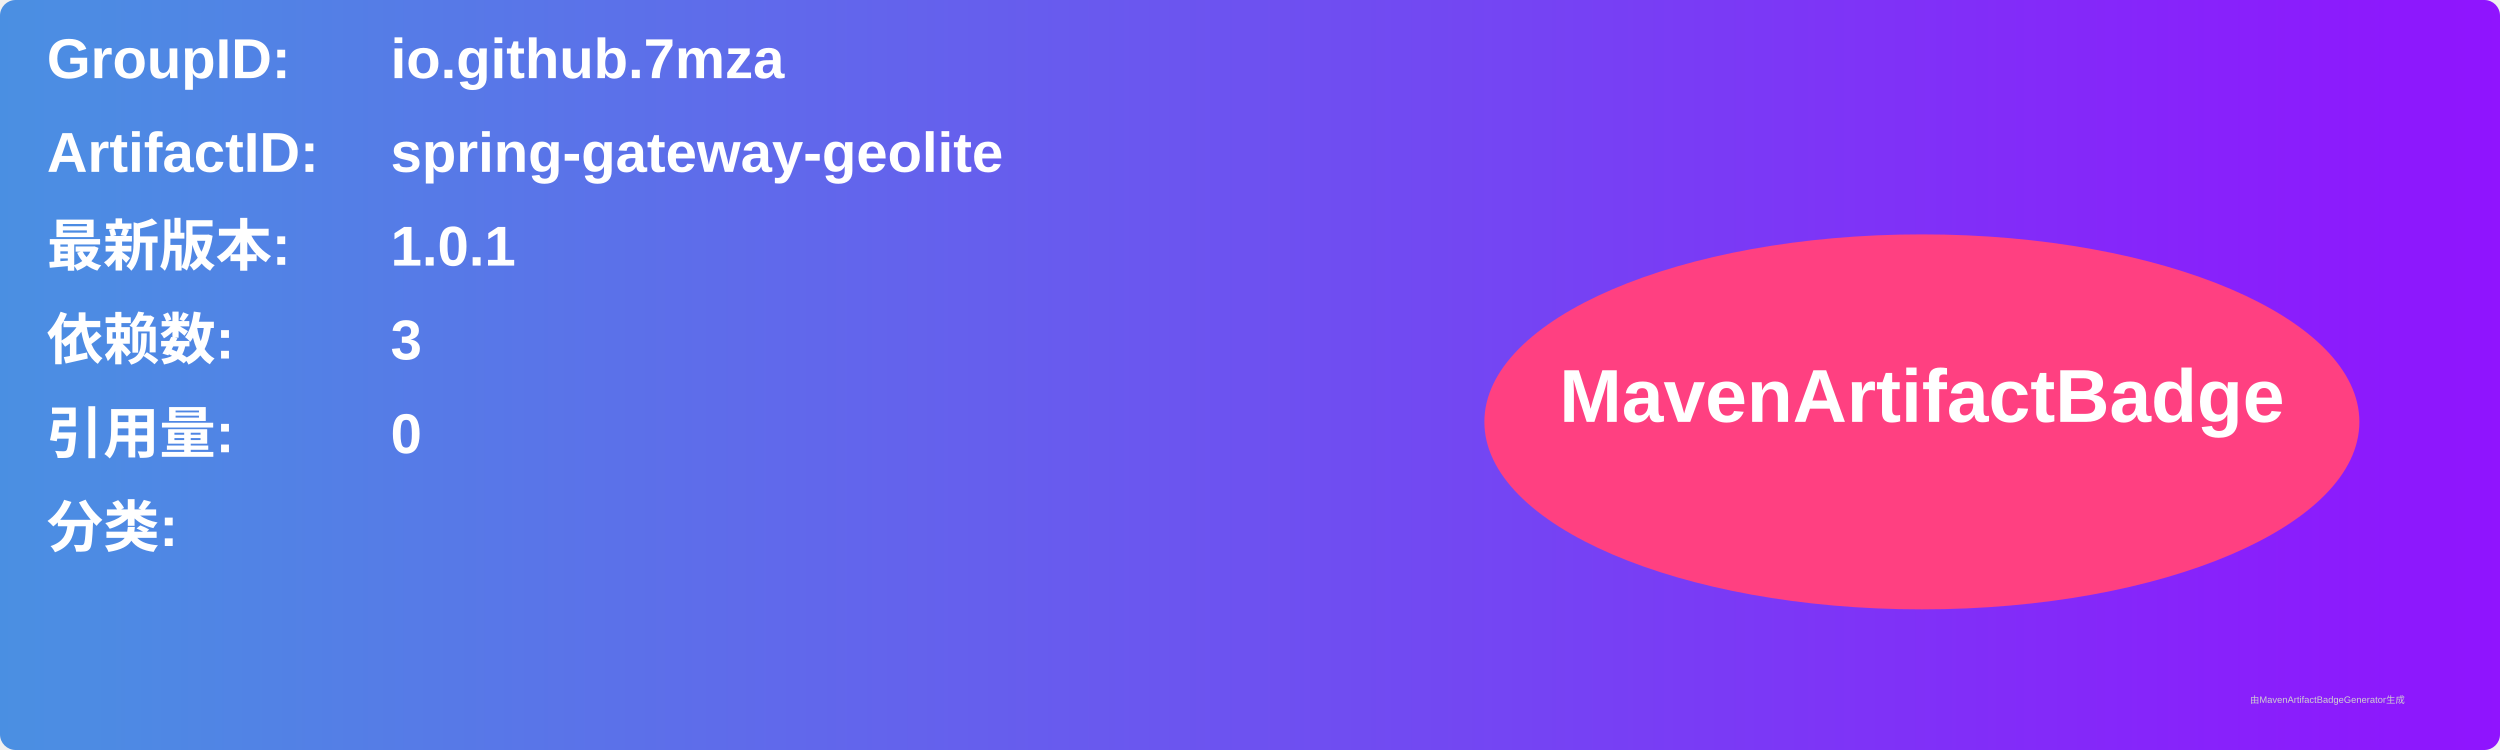
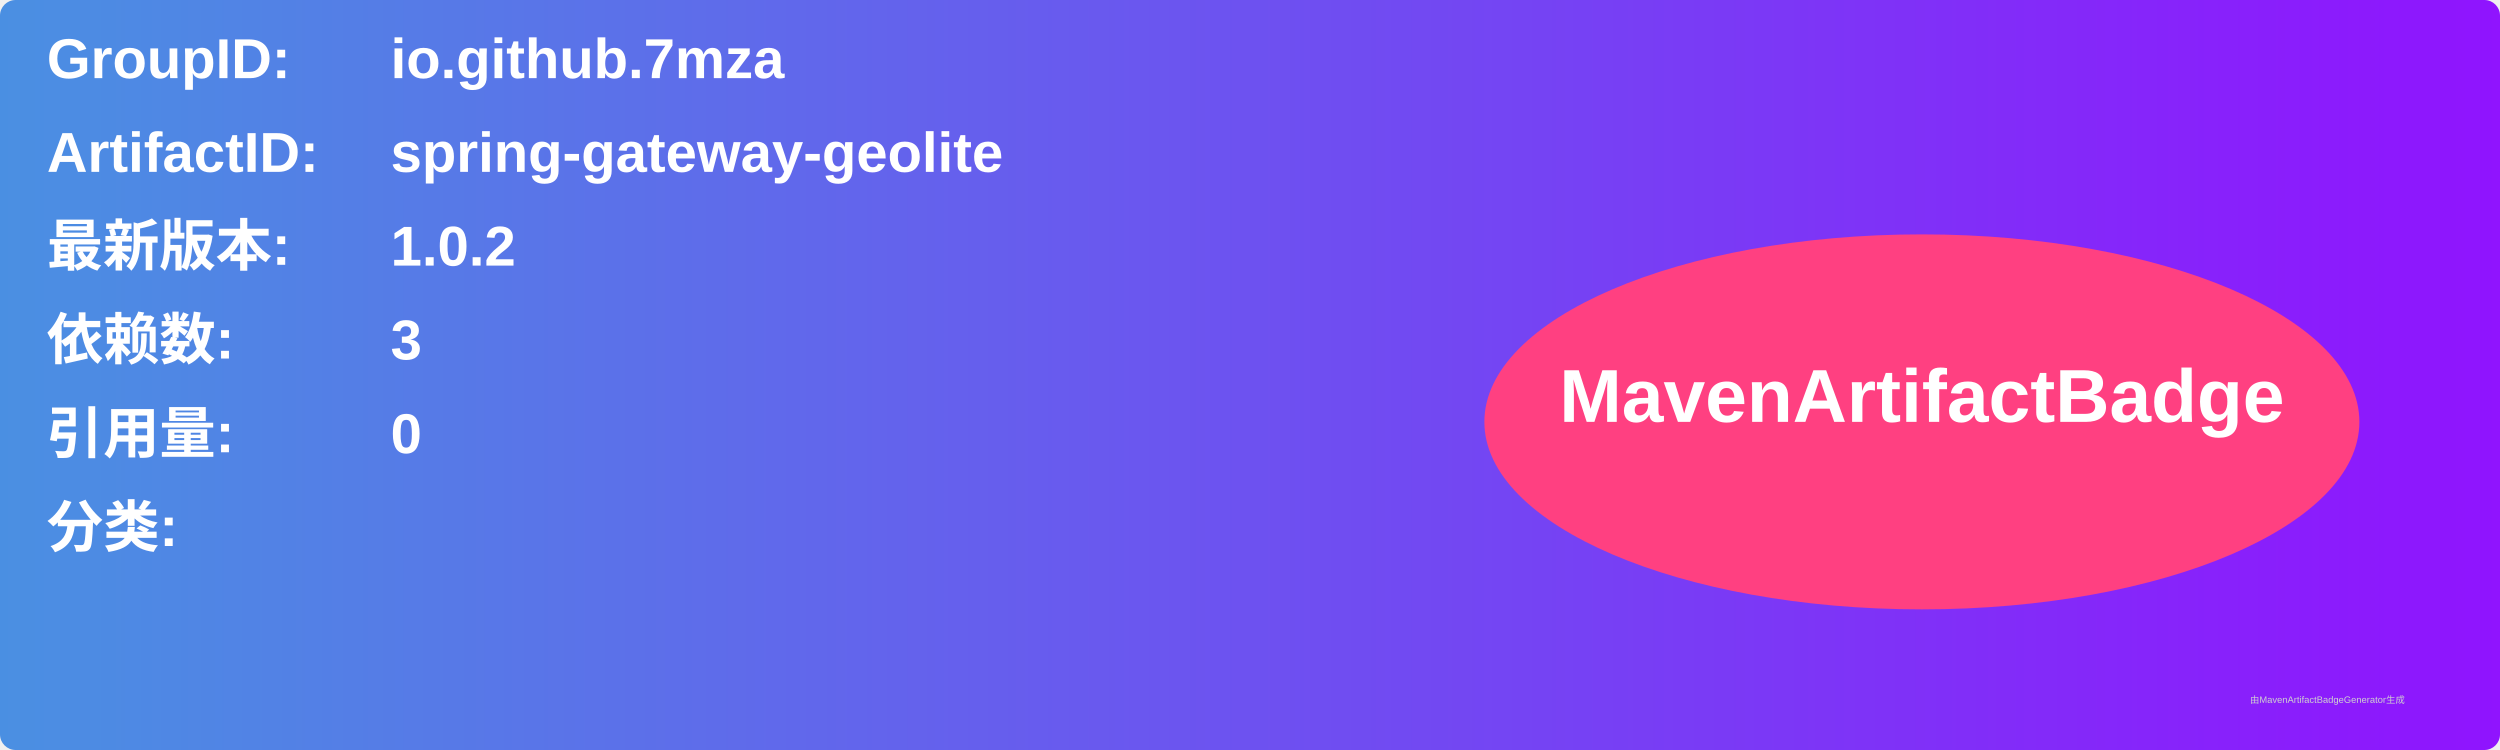
<svg xmlns="http://www.w3.org/2000/svg" width="800" height="240" viewBox="0 0 800 240">
  <linearGradient id="grad" x1="0%" y1="0%" x2="100%" y2="0%">
    <stop offset="0%" stop-color="#4a90e2" />
    <stop offset="100%" stop-color="#9013fe" />
  </linearGradient>
  <rect width="100%" height="100%" rx="5" ry="5" fill="url(#grad)" />
  <g transform="translate(15, 15)">
    <text x="0" y="10" font-family="Arial" font-size="18" fill="white" font-weight="bold" width="260">GroupID:</text>
    <text x="110" y="10" font-family="Arial" font-size="18" fill="white" font-weight="bold" width="460">io.github.7mza</text>
    <text x="0" y="40" font-family="Arial" font-size="18" fill="white" font-weight="bold" width="260">ArtifactID:</text>
    <text x="110" y="40" font-family="Arial" font-size="18" fill="white" font-weight="bold" width="460">spring-gateway-geolite</text>
    <text x="0" y="70" font-family="Arial" font-size="18" fill="white" font-weight="bold">最新版本:</text>
    <text x="110" y="70" font-family="Arial" font-size="18" fill="white" font-weight="bold">
-       <tspan font-weight="bold">1.0.1</tspan>
+       <tspan font-weight="bold">1.0.2</tspan>
    </text>
    <text x="0" y="100" font-family="Arial" font-size="18" fill="white" font-weight="bold">依赖数: </text>
    <text x="110" y="100" font-family="Arial" font-size="18" fill="white">
      <tspan font-weight="bold">3</tspan>
    </text>
    <text x="0" y="130" font-family="Arial" font-size="18" fill="white" font-weight="bold">引用量: </text>
    <text x="110" y="130" font-family="Arial" font-size="18" fill="white">
      <tspan font-weight="bold">0</tspan>
    </text>
    <text x="0" y="160" font-family="Arial" font-size="18" fill="white" font-weight="bold">分类:</text>
    <text x="10" y="190" font-family="Arial" font-size="10" fill="white">
      <tspan font-weight="bold" />
    </text>
    <ellipse cx="600" cy="120" rx="140" ry="60" fill="#ff4081" />
    <text x="600" y="120" text-anchor="middle" font-family="Arial" font-size="24" fill="white" font-weight="bold">MavenArtifactBadge</text>
  </g>
  <text x="720" y="225" font-family="Arial" font-size="3" fill="#d0d0d0">由MavenArtifactBadgeGenerator生成</text>
</svg>
